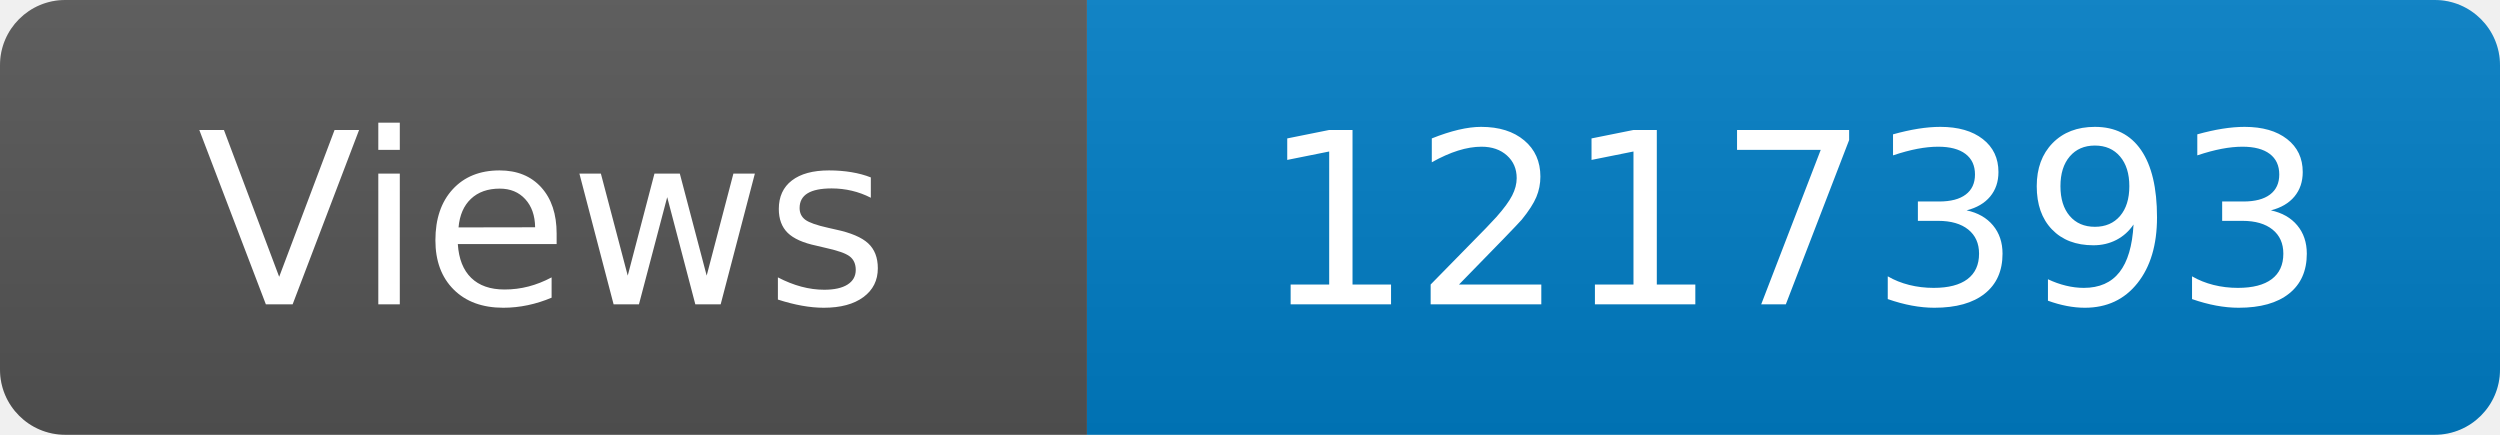
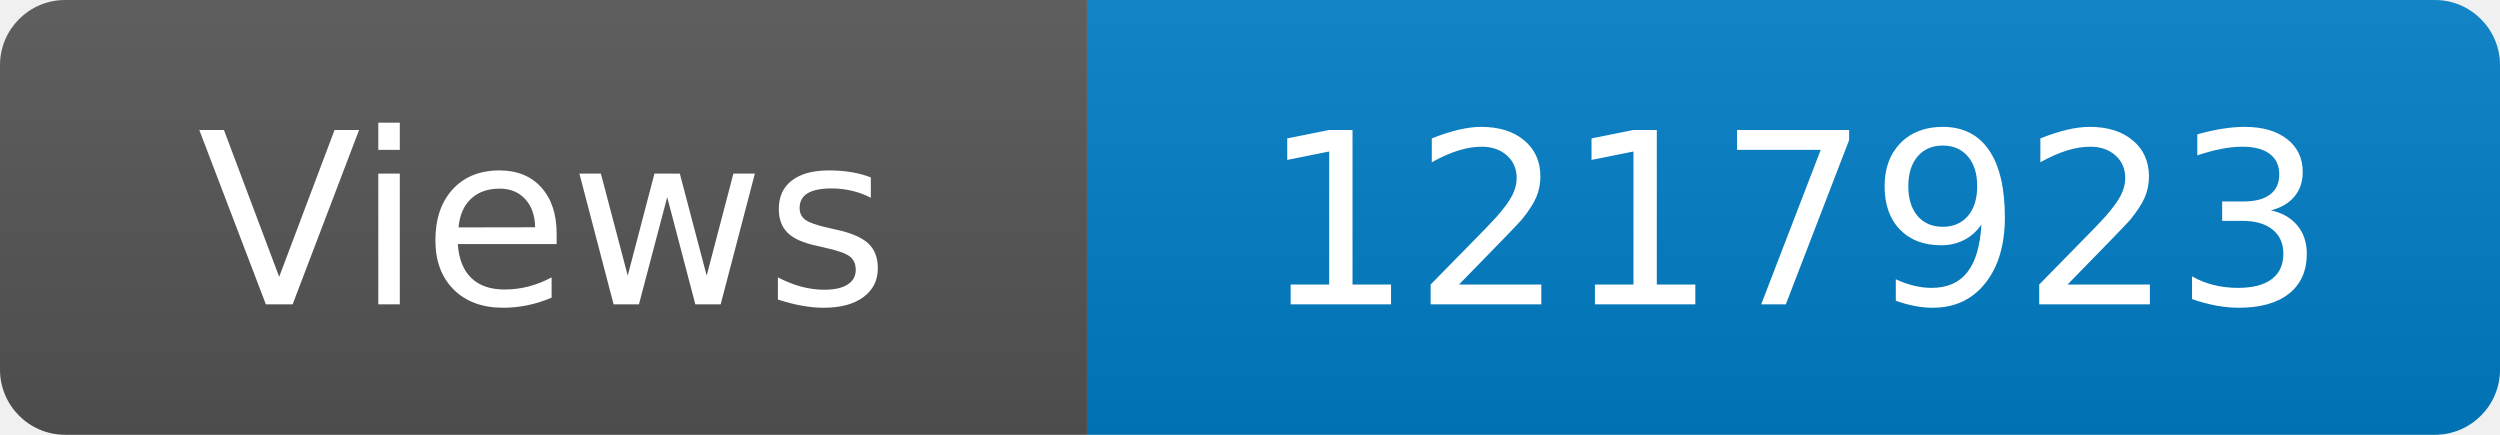
<svg xmlns="http://www.w3.org/2000/svg" width="115" height="20" role="img" aria-label="Maintained?: yes">
  <linearGradient id="s" x2="0" y2="100%">
    <stop offset="0" stop-color="#bbb" stop-opacity=".1" />
    <stop offset="1" stop-opacity=".1" />
  </linearGradient>
  <clipPath id="r">
    <rect width="115" height="20" rx="3" fill="#fff" />
  </clipPath>
  <g clip-path="url(#r)">
    <rect width="50" height="20" fill="#555" />
    <rect x="50" width="160" height="20" fill="#007ec6" />
    <rect width="115" height="20" fill="url(#s)" />
  </g>
  <g fill="#fff" text-anchor="middle" font-family="Verdana,Geneva,DejaVu Sans,sans-serif" font-size="110">
    <text x="250" y="140" transform="scale(.1)" fill="#fff">Views</text>
-     <text x="825" y="140" transform="scale(.1)" fill="#fff">1217393</text>
+     <text x="825" y="140" transform="scale(.1)" fill="#fff">1217923</text>
  </g>
</svg>
